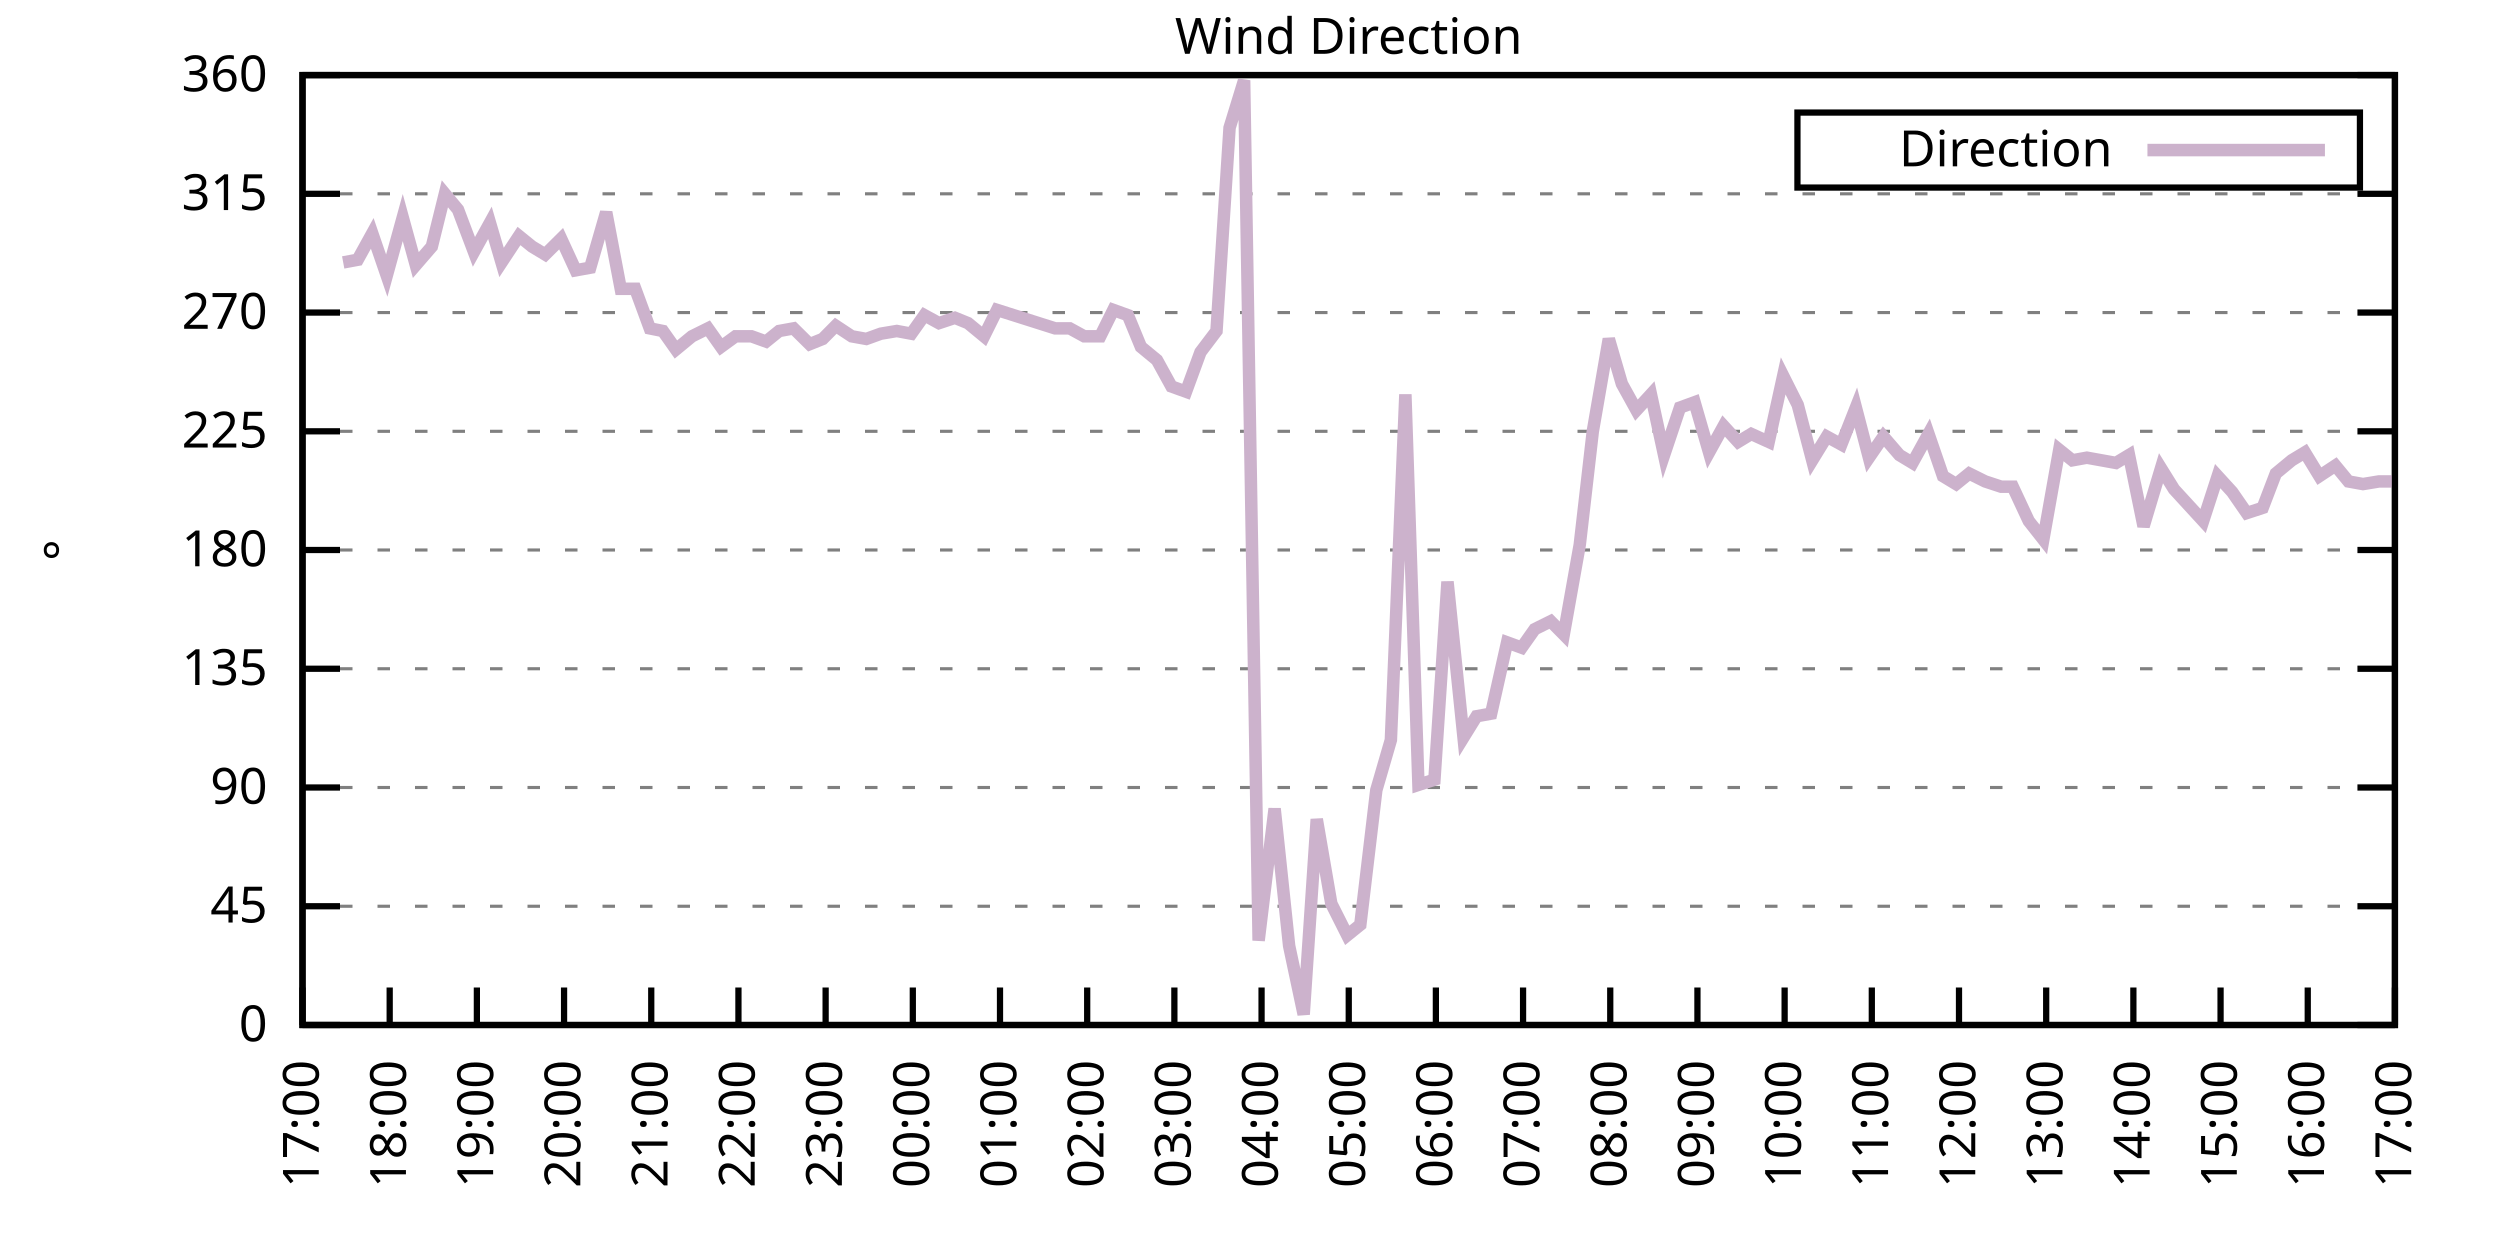
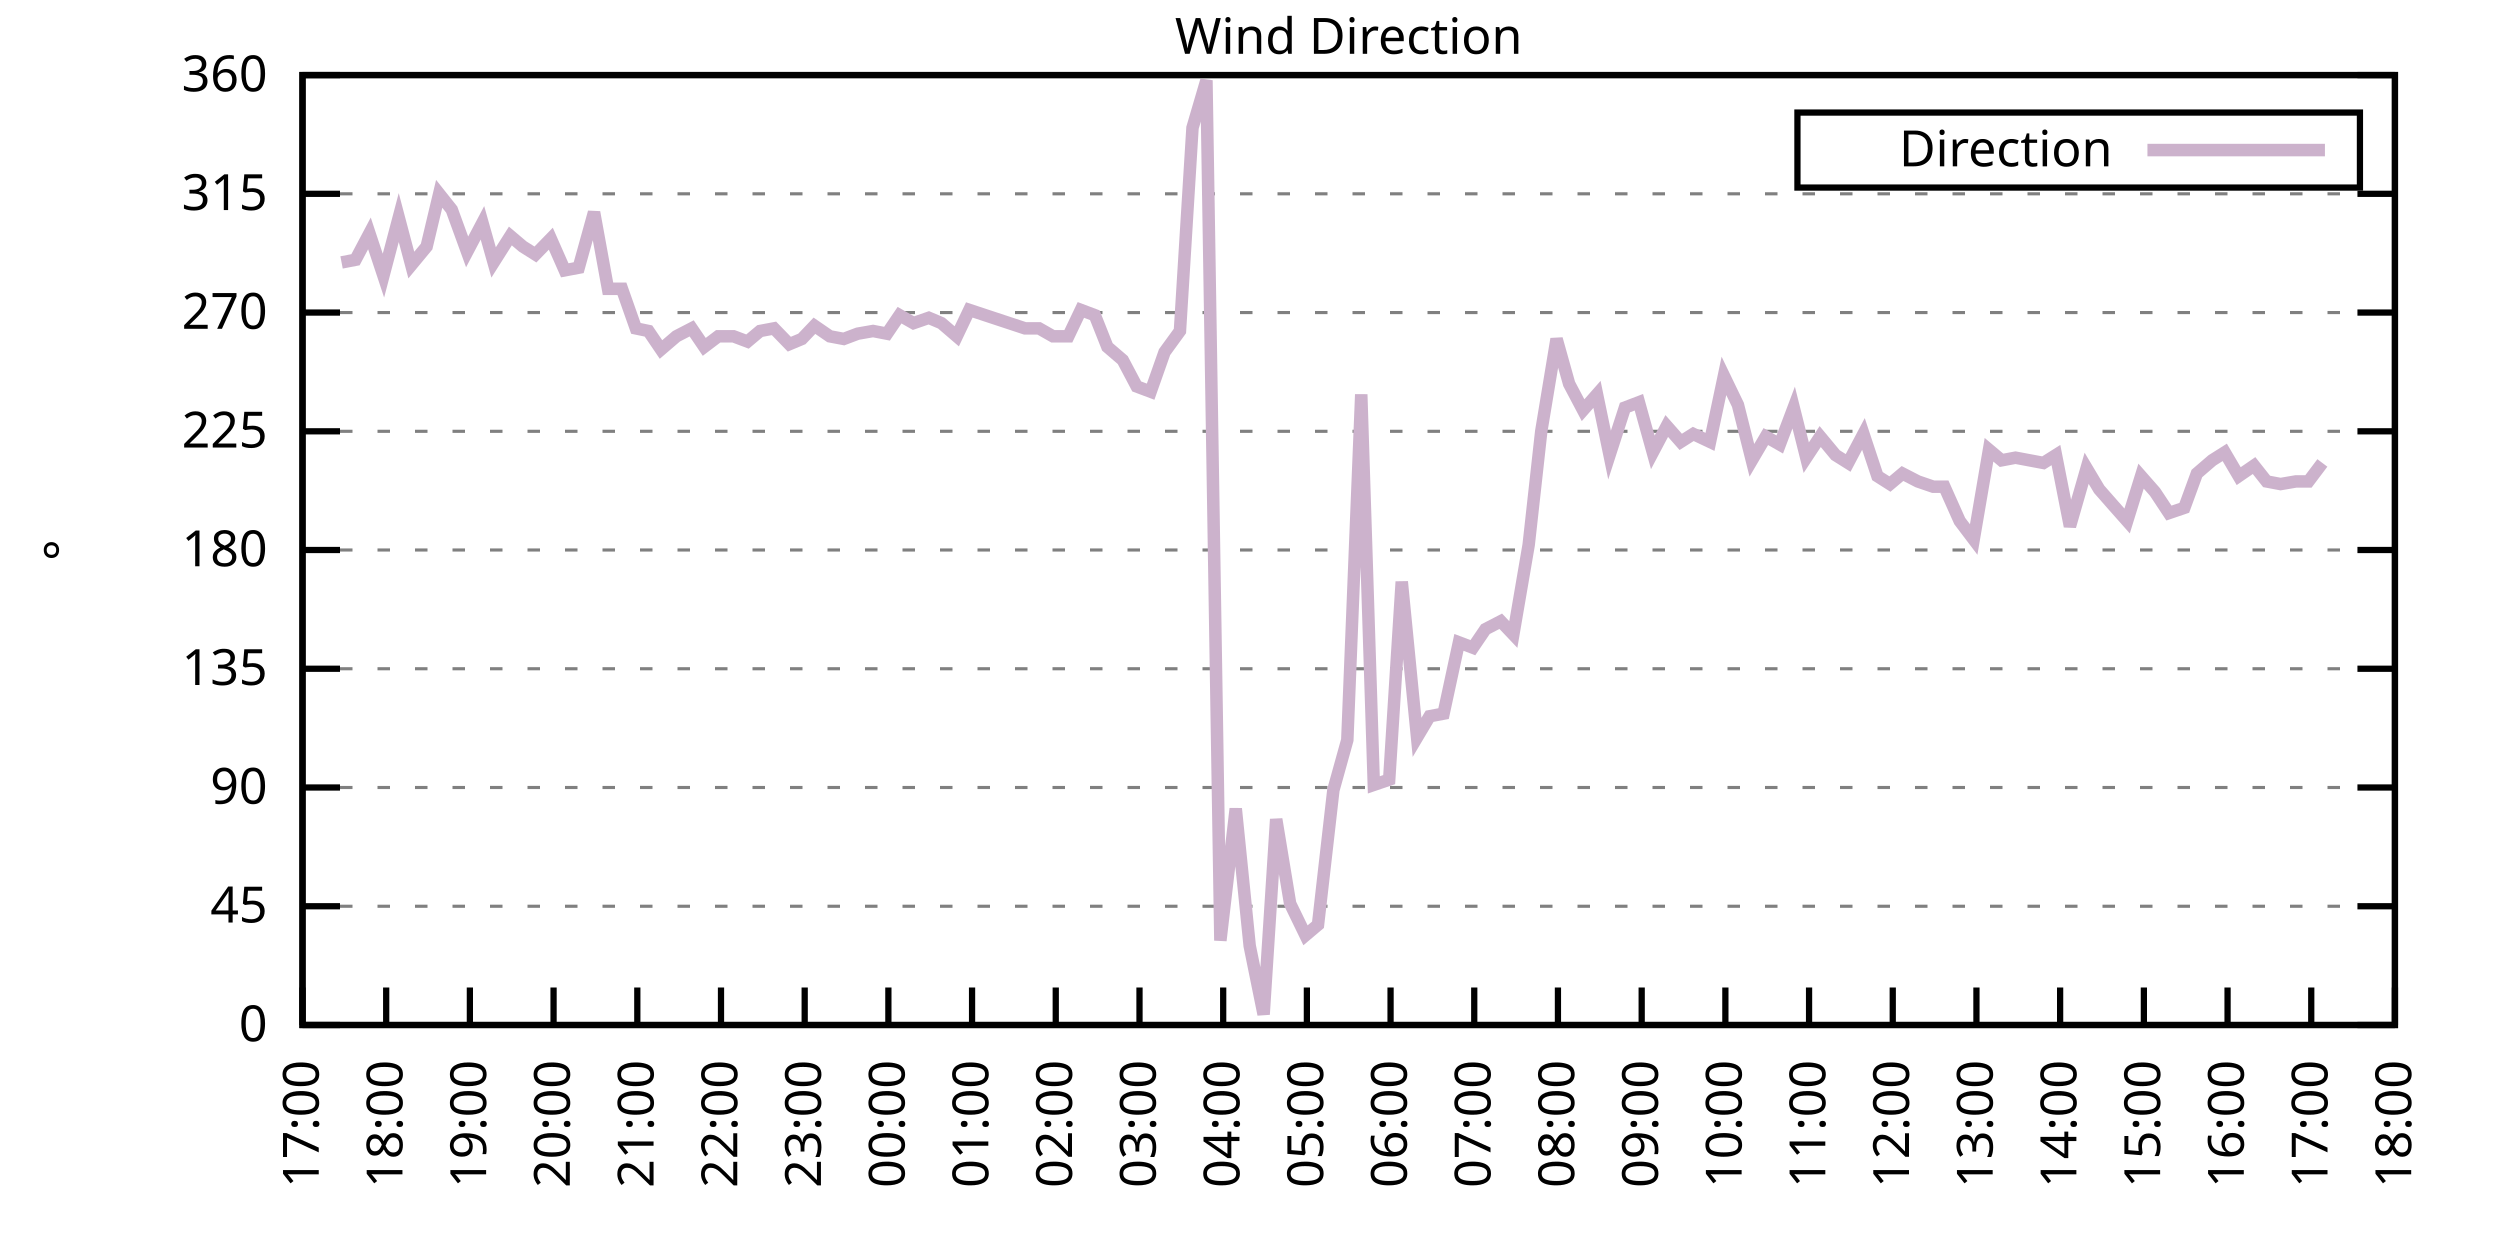
<svg xmlns="http://www.w3.org/2000/svg" xmlns:xlink="http://www.w3.org/1999/xlink" width="400" height="200" viewBox="0 0 400 200">
  <g id="gnuplot_canvas">
    <rect x="0" y="0" width="400" height="200" fill="none" />
    <defs>
      <circle id="gpDot" r="0.5" stroke-width="0.5" stroke="currentColor" />
      <path id="gpPt0" stroke-width="0.333" stroke="currentColor" d="M-1,0 h2 M0,-1 v2" />
      <path id="gpPt1" stroke-width="0.333" stroke="currentColor" d="M-1,-1 L1,1 M1,-1 L-1,1" />
      <path id="gpPt2" stroke-width="0.333" stroke="currentColor" d="M-1,0 L1,0 M0,-1 L0,1 M-1,-1 L1,1 M-1,1 L1,-1" />
      <rect id="gpPt3" stroke-width="0.333" stroke="currentColor" x="-1" y="-1" width="2" height="2" />
      <rect id="gpPt4" stroke-width="0.333" stroke="currentColor" fill="currentColor" x="-1" y="-1" width="2" height="2" />
      <circle id="gpPt5" stroke-width="0.333" stroke="currentColor" cx="0" cy="0" r="1" />
      <use xlink:href="#gpPt5" id="gpPt6" fill="currentColor" stroke="none" />
      <path id="gpPt7" stroke-width="0.333" stroke="currentColor" d="M0,-1.33 L-1.33,0.67 L1.33,0.67 z" />
      <use xlink:href="#gpPt7" id="gpPt8" fill="currentColor" stroke="none" />
      <use xlink:href="#gpPt7" id="gpPt9" stroke="currentColor" transform="rotate(180)" />
      <use xlink:href="#gpPt9" id="gpPt10" fill="currentColor" stroke="none" />
      <use xlink:href="#gpPt3" id="gpPt11" stroke="currentColor" transform="rotate(45)" />
      <use xlink:href="#gpPt11" id="gpPt12" fill="currentColor" stroke="none" />
      <path id="gpPt13" stroke-width="0.333" stroke="currentColor" d="M0,1.330 L1.265,0.411 L0.782,-1.067 L-0.782,-1.076 L-1.265,0.411 z" />
      <use xlink:href="#gpPt13" id="gpPt14" fill="currentColor" stroke="none" />
      <filter id="textbox" filterUnits="objectBoundingBox" x="0" y="0" height="1" width="1">
        <feFlood flood-color="white" flood-opacity="1" result="bgnd" />
        <feComposite in="SourceGraphic" in2="bgnd" operator="atop" />
      </filter>
      <filter id="greybox" filterUnits="objectBoundingBox" x="0" y="0" height="1" width="1">
        <feFlood flood-color="lightgrey" flood-opacity="1" result="grey" />
        <feComposite in="SourceGraphic" in2="grey" operator="atop" />
      </filter>
    </defs>
    <g fill="none" color="white" stroke="currentColor" stroke-width="1.00" stroke-linecap="butt" stroke-linejoin="miter">
</g>
    <g fill="none" color="black" stroke="currentColor" stroke-width="1.00" stroke-linecap="butt" stroke-linejoin="miter">
      <g stroke="none" shape-rendering="crispEdges">
        <polygon fill="rgb(255, 255, 255)" points="48.40,164.00 383.18,164.00 383.18,12.02 48.40,12.02 " />
      </g>
    </g>
    <g fill="none" color="black" stroke="currentColor" stroke-width="1.00" stroke-linecap="butt" stroke-linejoin="miter">
</g>
    <g fill="none" color="black" stroke="black" stroke-width="0.50" stroke-linecap="butt" stroke-linejoin="miter">
</g>
    <g fill="none" color="gray" stroke="currentColor" stroke-width="0.50" stroke-linecap="butt" stroke-linejoin="miter">
      <path stroke="gray" stroke-dasharray="2,4" class="gridline" d="M48.40,164.00 L383.19,164.00  " />
    </g>
    <g fill="none" color="gray" stroke="gray" stroke-width="1.00" stroke-linecap="butt" stroke-linejoin="miter">
</g>
    <g fill="none" color="black" stroke="currentColor" stroke-width="1.00" stroke-linecap="butt" stroke-linejoin="miter">
      <path stroke="black" d="M48.40,164.00 L54.40,164.00 M383.19,164.00 L377.19,164.00  " />
      <g transform="translate(42.80,166.60)" stroke="none" fill="black" font-family="Sans" font-size="8.00" text-anchor="end">
        <text>
          <tspan font-family="Sans"> 0</tspan>
        </text>
      </g>
    </g>
    <g fill="none" color="black" stroke="currentColor" stroke-width="1.00" stroke-linecap="butt" stroke-linejoin="miter">
</g>
    <g fill="none" color="black" stroke="black" stroke-width="0.50" stroke-linecap="butt" stroke-linejoin="miter">
</g>
    <g fill="none" color="gray" stroke="currentColor" stroke-width="0.50" stroke-linecap="butt" stroke-linejoin="miter">
      <path stroke="gray" stroke-dasharray="2,4" class="gridline" d="M48.40,145.00 L383.19,145.00  " />
    </g>
    <g fill="none" color="gray" stroke="gray" stroke-width="1.00" stroke-linecap="butt" stroke-linejoin="miter">
</g>
    <g fill="none" color="black" stroke="currentColor" stroke-width="1.00" stroke-linecap="butt" stroke-linejoin="miter">
      <path stroke="black" d="M48.40,145.00 L54.40,145.00 M383.19,145.00 L377.19,145.00  " />
      <g transform="translate(42.80,147.60)" stroke="none" fill="black" font-family="Sans" font-size="8.00" text-anchor="end">
        <text>
          <tspan font-family="Sans"> 45</tspan>
        </text>
      </g>
    </g>
    <g fill="none" color="black" stroke="currentColor" stroke-width="1.00" stroke-linecap="butt" stroke-linejoin="miter">
</g>
    <g fill="none" color="black" stroke="black" stroke-width="0.50" stroke-linecap="butt" stroke-linejoin="miter">
</g>
    <g fill="none" color="gray" stroke="currentColor" stroke-width="0.50" stroke-linecap="butt" stroke-linejoin="miter">
      <path stroke="gray" stroke-dasharray="2,4" class="gridline" d="M48.40,126.00 L383.19,126.00  " />
    </g>
    <g fill="none" color="gray" stroke="gray" stroke-width="1.00" stroke-linecap="butt" stroke-linejoin="miter">
</g>
    <g fill="none" color="black" stroke="currentColor" stroke-width="1.00" stroke-linecap="butt" stroke-linejoin="miter">
      <path stroke="black" d="M48.40,126.00 L54.40,126.00 M383.19,126.00 L377.19,126.00  " />
      <g transform="translate(42.80,128.60)" stroke="none" fill="black" font-family="Sans" font-size="8.00" text-anchor="end">
        <text>
          <tspan font-family="Sans"> 90</tspan>
        </text>
      </g>
    </g>
    <g fill="none" color="black" stroke="currentColor" stroke-width="1.00" stroke-linecap="butt" stroke-linejoin="miter">
</g>
    <g fill="none" color="black" stroke="black" stroke-width="0.50" stroke-linecap="butt" stroke-linejoin="miter">
</g>
    <g fill="none" color="gray" stroke="currentColor" stroke-width="0.50" stroke-linecap="butt" stroke-linejoin="miter">
      <path stroke="gray" stroke-dasharray="2,4" class="gridline" d="M48.40,107.00 L383.19,107.00  " />
    </g>
    <g fill="none" color="gray" stroke="gray" stroke-width="1.00" stroke-linecap="butt" stroke-linejoin="miter">
</g>
    <g fill="none" color="black" stroke="currentColor" stroke-width="1.00" stroke-linecap="butt" stroke-linejoin="miter">
      <path stroke="black" d="M48.40,107.00 L54.40,107.00 M383.19,107.00 L377.19,107.00  " />
      <g transform="translate(42.80,109.60)" stroke="none" fill="black" font-family="Sans" font-size="8.00" text-anchor="end">
        <text>
          <tspan font-family="Sans"> 135</tspan>
        </text>
      </g>
    </g>
    <g fill="none" color="black" stroke="currentColor" stroke-width="1.00" stroke-linecap="butt" stroke-linejoin="miter">
</g>
    <g fill="none" color="black" stroke="black" stroke-width="0.50" stroke-linecap="butt" stroke-linejoin="miter">
</g>
    <g fill="none" color="gray" stroke="currentColor" stroke-width="0.50" stroke-linecap="butt" stroke-linejoin="miter">
      <path stroke="gray" stroke-dasharray="2,4" class="gridline" d="M48.40,88.00 L383.19,88.00  " />
    </g>
    <g fill="none" color="gray" stroke="gray" stroke-width="1.00" stroke-linecap="butt" stroke-linejoin="miter">
</g>
    <g fill="none" color="black" stroke="currentColor" stroke-width="1.00" stroke-linecap="butt" stroke-linejoin="miter">
      <path stroke="black" d="M48.40,88.00 L54.40,88.00 M383.19,88.00 L377.19,88.00  " />
      <g transform="translate(42.80,90.60)" stroke="none" fill="black" font-family="Sans" font-size="8.00" text-anchor="end">
        <text>
          <tspan font-family="Sans"> 180</tspan>
        </text>
      </g>
    </g>
    <g fill="none" color="black" stroke="currentColor" stroke-width="1.00" stroke-linecap="butt" stroke-linejoin="miter">
</g>
    <g fill="none" color="black" stroke="black" stroke-width="0.50" stroke-linecap="butt" stroke-linejoin="miter">
</g>
    <g fill="none" color="gray" stroke="currentColor" stroke-width="0.50" stroke-linecap="butt" stroke-linejoin="miter">
      <path stroke="gray" stroke-dasharray="2,4" class="gridline" d="M48.40,69.01 L383.19,69.01  " />
    </g>
    <g fill="none" color="gray" stroke="gray" stroke-width="1.00" stroke-linecap="butt" stroke-linejoin="miter">
</g>
    <g fill="none" color="black" stroke="currentColor" stroke-width="1.00" stroke-linecap="butt" stroke-linejoin="miter">
      <path stroke="black" d="M48.40,69.01 L54.40,69.01 M383.19,69.01 L377.19,69.01  " />
      <g transform="translate(42.80,71.61)" stroke="none" fill="black" font-family="Sans" font-size="8.00" text-anchor="end">
        <text>
          <tspan font-family="Sans"> 225</tspan>
        </text>
      </g>
    </g>
    <g fill="none" color="black" stroke="currentColor" stroke-width="1.00" stroke-linecap="butt" stroke-linejoin="miter">
</g>
    <g fill="none" color="black" stroke="black" stroke-width="0.50" stroke-linecap="butt" stroke-linejoin="miter">
</g>
    <g fill="none" color="gray" stroke="currentColor" stroke-width="0.50" stroke-linecap="butt" stroke-linejoin="miter">
      <path stroke="gray" stroke-dasharray="2,4" class="gridline" d="M48.40,50.01 L383.19,50.01  " />
    </g>
    <g fill="none" color="gray" stroke="gray" stroke-width="1.00" stroke-linecap="butt" stroke-linejoin="miter">
</g>
    <g fill="none" color="black" stroke="currentColor" stroke-width="1.00" stroke-linecap="butt" stroke-linejoin="miter">
      <path stroke="black" d="M48.40,50.01 L54.40,50.01 M383.19,50.01 L377.19,50.01  " />
      <g transform="translate(42.80,52.61)" stroke="none" fill="black" font-family="Sans" font-size="8.00" text-anchor="end">
        <text>
          <tspan font-family="Sans"> 270</tspan>
        </text>
      </g>
    </g>
    <g fill="none" color="black" stroke="currentColor" stroke-width="1.00" stroke-linecap="butt" stroke-linejoin="miter">
</g>
    <g fill="none" color="black" stroke="black" stroke-width="0.50" stroke-linecap="butt" stroke-linejoin="miter">
</g>
    <g fill="none" color="gray" stroke="currentColor" stroke-width="0.50" stroke-linecap="butt" stroke-linejoin="miter">
      <path stroke="gray" stroke-dasharray="2,4" class="gridline" d="M48.40,31.01 L383.19,31.01  " />
    </g>
    <g fill="none" color="gray" stroke="gray" stroke-width="1.00" stroke-linecap="butt" stroke-linejoin="miter">
</g>
    <g fill="none" color="black" stroke="currentColor" stroke-width="1.00" stroke-linecap="butt" stroke-linejoin="miter">
      <path stroke="black" d="M48.40,31.01 L54.40,31.01 M383.19,31.01 L377.19,31.01  " />
      <g transform="translate(42.80,33.61)" stroke="none" fill="black" font-family="Sans" font-size="8.00" text-anchor="end">
        <text>
          <tspan font-family="Sans"> 315</tspan>
        </text>
      </g>
    </g>
    <g fill="none" color="black" stroke="currentColor" stroke-width="1.00" stroke-linecap="butt" stroke-linejoin="miter">
</g>
    <g fill="none" color="black" stroke="black" stroke-width="0.50" stroke-linecap="butt" stroke-linejoin="miter">
</g>
    <g fill="none" color="gray" stroke="currentColor" stroke-width="0.50" stroke-linecap="butt" stroke-linejoin="miter">
      <path stroke="gray" stroke-dasharray="2,4" class="gridline" d="M48.40,12.01 L383.19,12.01  " />
    </g>
    <g fill="none" color="gray" stroke="gray" stroke-width="1.00" stroke-linecap="butt" stroke-linejoin="miter">
</g>
    <g fill="none" color="black" stroke="currentColor" stroke-width="1.00" stroke-linecap="butt" stroke-linejoin="miter">
      <path stroke="black" d="M48.40,12.01 L54.40,12.01 M383.19,12.01 L377.19,12.01  " />
      <g transform="translate(42.80,14.61)" stroke="none" fill="black" font-family="Sans" font-size="8.00" text-anchor="end">
        <text>
          <tspan font-family="Sans"> 360</tspan>
        </text>
      </g>
    </g>
    <g fill="none" color="black" stroke="currentColor" stroke-width="1.00" stroke-linecap="butt" stroke-linejoin="miter">
      <path stroke="black" d="M48.40,164.00 L48.40,158.00  " />
      <g transform="translate(51.00,169.60) rotate(270.00)" stroke="none" fill="black" font-family="Sans" font-size="8.00" text-anchor="end">
        <text>
          <tspan font-family="Sans">17:00</tspan>
        </text>
      </g>
    </g>
    <g fill="none" color="black" stroke="currentColor" stroke-width="1.00" stroke-linecap="butt" stroke-linejoin="miter">
-       <path stroke="black" d="M62.35,164.00 L62.35,158.00  " />
-       <g transform="translate(64.95,169.60) rotate(270.00)" stroke="none" fill="black" font-family="Sans" font-size="8.00" text-anchor="end">
+       <path stroke="black" d="M61.79,164.00 L61.79,158.00  " />
+       <g transform="translate(64.39,169.60) rotate(270.00)" stroke="none" fill="black" font-family="Sans" font-size="8.00" text-anchor="end">
        <text>
          <tspan font-family="Sans">18:00</tspan>
        </text>
      </g>
    </g>
    <g fill="none" color="black" stroke="currentColor" stroke-width="1.00" stroke-linecap="butt" stroke-linejoin="miter">
-       <path stroke="black" d="M76.30,164.00 L76.30,158.00  " />
-       <g transform="translate(78.90,169.60) rotate(270.00)" stroke="none" fill="black" font-family="Sans" font-size="8.00" text-anchor="end">
+       <path stroke="black" d="M75.18,164.00 L75.18,158.00  " />
+       <g transform="translate(77.78,169.60) rotate(270.00)" stroke="none" fill="black" font-family="Sans" font-size="8.00" text-anchor="end">
        <text>
          <tspan font-family="Sans">19:00</tspan>
        </text>
      </g>
    </g>
    <g fill="none" color="black" stroke="currentColor" stroke-width="1.00" stroke-linecap="butt" stroke-linejoin="miter">
-       <path stroke="black" d="M90.25,164.00 L90.25,158.00  " />
-       <g transform="translate(92.85,169.60) rotate(270.00)" stroke="none" fill="black" font-family="Sans" font-size="8.00" text-anchor="end">
+       <path stroke="black" d="M88.57,164.00 L88.57,158.00  " />
+       <g transform="translate(91.17,169.60) rotate(270.00)" stroke="none" fill="black" font-family="Sans" font-size="8.00" text-anchor="end">
        <text>
          <tspan font-family="Sans">20:00</tspan>
        </text>
      </g>
    </g>
    <g fill="none" color="black" stroke="currentColor" stroke-width="1.00" stroke-linecap="butt" stroke-linejoin="miter">
-       <path stroke="black" d="M104.20,164.00 L104.20,158.00  " />
-       <g transform="translate(106.80,169.60) rotate(270.00)" stroke="none" fill="black" font-family="Sans" font-size="8.00" text-anchor="end">
+       <path stroke="black" d="M101.97,164.00 L101.97,158.00  " />
+       <g transform="translate(104.57,169.60) rotate(270.00)" stroke="none" fill="black" font-family="Sans" font-size="8.00" text-anchor="end">
        <text>
          <tspan font-family="Sans">21:00</tspan>
        </text>
      </g>
    </g>
    <g fill="none" color="black" stroke="currentColor" stroke-width="1.00" stroke-linecap="butt" stroke-linejoin="miter">
-       <path stroke="black" d="M118.15,164.00 L118.15,158.00  " />
-       <g transform="translate(120.75,169.60) rotate(270.00)" stroke="none" fill="black" font-family="Sans" font-size="8.00" text-anchor="end">
+       <path stroke="black" d="M115.36,164.00 L115.36,158.00  " />
+       <g transform="translate(117.96,169.60) rotate(270.00)" stroke="none" fill="black" font-family="Sans" font-size="8.00" text-anchor="end">
        <text>
          <tspan font-family="Sans">22:00</tspan>
        </text>
      </g>
    </g>
    <g fill="none" color="black" stroke="currentColor" stroke-width="1.00" stroke-linecap="butt" stroke-linejoin="miter">
-       <path stroke="black" d="M132.10,164.00 L132.10,158.00  " />
-       <g transform="translate(134.70,169.60) rotate(270.00)" stroke="none" fill="black" font-family="Sans" font-size="8.00" text-anchor="end">
+       <path stroke="black" d="M128.75,164.00 L128.75,158.00  " />
+       <g transform="translate(131.35,169.60) rotate(270.00)" stroke="none" fill="black" font-family="Sans" font-size="8.00" text-anchor="end">
        <text>
          <tspan font-family="Sans">23:00</tspan>
        </text>
      </g>
    </g>
    <g fill="none" color="black" stroke="currentColor" stroke-width="1.00" stroke-linecap="butt" stroke-linejoin="miter">
-       <path stroke="black" d="M146.05,164.00 L146.05,158.00  " />
-       <g transform="translate(148.65,169.60) rotate(270.00)" stroke="none" fill="black" font-family="Sans" font-size="8.00" text-anchor="end">
+       <path stroke="black" d="M142.14,164.00 L142.14,158.00  " />
+       <g transform="translate(144.74,169.60) rotate(270.00)" stroke="none" fill="black" font-family="Sans" font-size="8.00" text-anchor="end">
        <text>
          <tspan font-family="Sans">00:00</tspan>
        </text>
      </g>
    </g>
    <g fill="none" color="black" stroke="currentColor" stroke-width="1.00" stroke-linecap="butt" stroke-linejoin="miter">
-       <path stroke="black" d="M160.00,164.00 L160.00,158.00  " />
-       <g transform="translate(162.60,169.60) rotate(270.00)" stroke="none" fill="black" font-family="Sans" font-size="8.00" text-anchor="end">
+       <path stroke="black" d="M155.53,164.00 L155.53,158.00  " />
+       <g transform="translate(158.13,169.60) rotate(270.00)" stroke="none" fill="black" font-family="Sans" font-size="8.00" text-anchor="end">
        <text>
          <tspan font-family="Sans">01:00</tspan>
        </text>
      </g>
    </g>
    <g fill="none" color="black" stroke="currentColor" stroke-width="1.00" stroke-linecap="butt" stroke-linejoin="miter">
-       <path stroke="black" d="M173.95,164.00 L173.95,158.00  " />
-       <g transform="translate(176.55,169.60) rotate(270.00)" stroke="none" fill="black" font-family="Sans" font-size="8.00" text-anchor="end">
+       <path stroke="black" d="M168.92,164.00 L168.92,158.00  " />
+       <g transform="translate(171.52,169.60) rotate(270.00)" stroke="none" fill="black" font-family="Sans" font-size="8.00" text-anchor="end">
        <text>
          <tspan font-family="Sans">02:00</tspan>
        </text>
      </g>
    </g>
    <g fill="none" color="black" stroke="currentColor" stroke-width="1.00" stroke-linecap="butt" stroke-linejoin="miter">
-       <path stroke="black" d="M187.90,164.00 L187.90,158.00  " />
-       <g transform="translate(190.50,169.60) rotate(270.00)" stroke="none" fill="black" font-family="Sans" font-size="8.00" text-anchor="end">
+       <path stroke="black" d="M182.32,164.00 L182.32,158.00  " />
+       <g transform="translate(184.92,169.60) rotate(270.00)" stroke="none" fill="black" font-family="Sans" font-size="8.00" text-anchor="end">
        <text>
          <tspan font-family="Sans">03:00</tspan>
        </text>
      </g>
    </g>
    <g fill="none" color="black" stroke="currentColor" stroke-width="1.00" stroke-linecap="butt" stroke-linejoin="miter">
-       <path stroke="black" d="M201.85,164.00 L201.85,158.00  " />
-       <g transform="translate(204.45,169.60) rotate(270.00)" stroke="none" fill="black" font-family="Sans" font-size="8.00" text-anchor="end">
+       <path stroke="black" d="M195.71,164.00 L195.71,158.00  " />
+       <g transform="translate(198.31,169.60) rotate(270.00)" stroke="none" fill="black" font-family="Sans" font-size="8.00" text-anchor="end">
        <text>
          <tspan font-family="Sans">04:00</tspan>
        </text>
      </g>
    </g>
    <g fill="none" color="black" stroke="currentColor" stroke-width="1.00" stroke-linecap="butt" stroke-linejoin="miter">
-       <path stroke="black" d="M215.80,164.00 L215.80,158.00  " />
-       <g transform="translate(218.40,169.60) rotate(270.00)" stroke="none" fill="black" font-family="Sans" font-size="8.00" text-anchor="end">
+       <path stroke="black" d="M209.10,164.00 L209.10,158.00  " />
+       <g transform="translate(211.70,169.60) rotate(270.00)" stroke="none" fill="black" font-family="Sans" font-size="8.00" text-anchor="end">
        <text>
          <tspan font-family="Sans">05:00</tspan>
        </text>
      </g>
    </g>
    <g fill="none" color="black" stroke="currentColor" stroke-width="1.00" stroke-linecap="butt" stroke-linejoin="miter">
-       <path stroke="black" d="M229.74,164.00 L229.74,158.00  " />
-       <g transform="translate(232.34,169.60) rotate(270.00)" stroke="none" fill="black" font-family="Sans" font-size="8.00" text-anchor="end">
+       <path stroke="black" d="M222.49,164.00 L222.49,158.00  " />
+       <g transform="translate(225.09,169.60) rotate(270.00)" stroke="none" fill="black" font-family="Sans" font-size="8.00" text-anchor="end">
        <text>
          <tspan font-family="Sans">06:00</tspan>
        </text>
      </g>
    </g>
    <g fill="none" color="black" stroke="currentColor" stroke-width="1.00" stroke-linecap="butt" stroke-linejoin="miter">
-       <path stroke="black" d="M243.69,164.00 L243.69,158.00  " />
-       <g transform="translate(246.29,169.60) rotate(270.00)" stroke="none" fill="black" font-family="Sans" font-size="8.00" text-anchor="end">
+       <path stroke="black" d="M235.88,164.00 L235.88,158.00  " />
+       <g transform="translate(238.48,169.60) rotate(270.00)" stroke="none" fill="black" font-family="Sans" font-size="8.00" text-anchor="end">
        <text>
          <tspan font-family="Sans">07:00</tspan>
        </text>
      </g>
    </g>
    <g fill="none" color="black" stroke="currentColor" stroke-width="1.00" stroke-linecap="butt" stroke-linejoin="miter">
-       <path stroke="black" d="M257.64,164.00 L257.64,158.00  " />
-       <g transform="translate(260.24,169.60) rotate(270.00)" stroke="none" fill="black" font-family="Sans" font-size="8.00" text-anchor="end">
+       <path stroke="black" d="M249.27,164.00 L249.27,158.00  " />
+       <g transform="translate(251.87,169.60) rotate(270.00)" stroke="none" fill="black" font-family="Sans" font-size="8.00" text-anchor="end">
        <text>
          <tspan font-family="Sans">08:00</tspan>
        </text>
      </g>
    </g>
    <g fill="none" color="black" stroke="currentColor" stroke-width="1.00" stroke-linecap="butt" stroke-linejoin="miter">
-       <path stroke="black" d="M271.59,164.00 L271.59,158.00  " />
-       <g transform="translate(274.19,169.60) rotate(270.00)" stroke="none" fill="black" font-family="Sans" font-size="8.00" text-anchor="end">
+       <path stroke="black" d="M262.67,164.00 L262.67,158.00  " />
+       <g transform="translate(265.27,169.60) rotate(270.00)" stroke="none" fill="black" font-family="Sans" font-size="8.00" text-anchor="end">
        <text>
          <tspan font-family="Sans">09:00</tspan>
        </text>
      </g>
    </g>
    <g fill="none" color="black" stroke="currentColor" stroke-width="1.00" stroke-linecap="butt" stroke-linejoin="miter">
-       <path stroke="black" d="M285.54,164.00 L285.54,158.00  " />
-       <g transform="translate(288.14,169.60) rotate(270.00)" stroke="none" fill="black" font-family="Sans" font-size="8.00" text-anchor="end">
+       <path stroke="black" d="M276.06,164.00 L276.06,158.00  " />
+       <g transform="translate(278.66,169.60) rotate(270.00)" stroke="none" fill="black" font-family="Sans" font-size="8.00" text-anchor="end">
        <text>
          <tspan font-family="Sans">10:00</tspan>
        </text>
      </g>
    </g>
    <g fill="none" color="black" stroke="currentColor" stroke-width="1.00" stroke-linecap="butt" stroke-linejoin="miter">
-       <path stroke="black" d="M299.49,164.00 L299.49,158.00  " />
-       <g transform="translate(302.09,169.60) rotate(270.00)" stroke="none" fill="black" font-family="Sans" font-size="8.00" text-anchor="end">
+       <path stroke="black" d="M289.45,164.00 L289.45,158.00  " />
+       <g transform="translate(292.05,169.60) rotate(270.00)" stroke="none" fill="black" font-family="Sans" font-size="8.00" text-anchor="end">
        <text>
          <tspan font-family="Sans">11:00</tspan>
        </text>
      </g>
    </g>
    <g fill="none" color="black" stroke="currentColor" stroke-width="1.00" stroke-linecap="butt" stroke-linejoin="miter">
-       <path stroke="black" d="M313.44,164.00 L313.44,158.00  " />
-       <g transform="translate(316.04,169.60) rotate(270.00)" stroke="none" fill="black" font-family="Sans" font-size="8.00" text-anchor="end">
+       <path stroke="black" d="M302.84,164.00 L302.84,158.00  " />
+       <g transform="translate(305.44,169.60) rotate(270.00)" stroke="none" fill="black" font-family="Sans" font-size="8.00" text-anchor="end">
        <text>
          <tspan font-family="Sans">12:00</tspan>
        </text>
      </g>
    </g>
    <g fill="none" color="black" stroke="currentColor" stroke-width="1.00" stroke-linecap="butt" stroke-linejoin="miter">
-       <path stroke="black" d="M327.39,164.00 L327.39,158.00  " />
-       <g transform="translate(329.99,169.60) rotate(270.00)" stroke="none" fill="black" font-family="Sans" font-size="8.00" text-anchor="end">
+       <path stroke="black" d="M316.23,164.00 L316.23,158.00  " />
+       <g transform="translate(318.83,169.60) rotate(270.00)" stroke="none" fill="black" font-family="Sans" font-size="8.00" text-anchor="end">
        <text>
          <tspan font-family="Sans">13:00</tspan>
        </text>
      </g>
    </g>
    <g fill="none" color="black" stroke="currentColor" stroke-width="1.00" stroke-linecap="butt" stroke-linejoin="miter">
-       <path stroke="black" d="M341.34,164.00 L341.34,158.00  " />
-       <g transform="translate(343.94,169.60) rotate(270.00)" stroke="none" fill="black" font-family="Sans" font-size="8.00" text-anchor="end">
+       <path stroke="black" d="M329.62,164.00 L329.62,158.00  " />
+       <g transform="translate(332.22,169.60) rotate(270.00)" stroke="none" fill="black" font-family="Sans" font-size="8.00" text-anchor="end">
        <text>
          <tspan font-family="Sans">14:00</tspan>
        </text>
      </g>
    </g>
    <g fill="none" color="black" stroke="currentColor" stroke-width="1.00" stroke-linecap="butt" stroke-linejoin="miter">
-       <path stroke="black" d="M355.29,164.00 L355.29,158.00  " />
-       <g transform="translate(357.89,169.60) rotate(270.00)" stroke="none" fill="black" font-family="Sans" font-size="8.00" text-anchor="end">
+       <path stroke="black" d="M343.02,164.00 L343.02,158.00  " />
+       <g transform="translate(345.62,169.60) rotate(270.00)" stroke="none" fill="black" font-family="Sans" font-size="8.00" text-anchor="end">
        <text>
          <tspan font-family="Sans">15:00</tspan>
        </text>
      </g>
    </g>
    <g fill="none" color="black" stroke="currentColor" stroke-width="1.00" stroke-linecap="butt" stroke-linejoin="miter">
-       <path stroke="black" d="M369.24,164.00 L369.24,158.00  " />
-       <g transform="translate(371.84,169.60) rotate(270.00)" stroke="none" fill="black" font-family="Sans" font-size="8.00" text-anchor="end">
+       <path stroke="black" d="M356.41,164.00 L356.41,158.00  " />
+       <g transform="translate(359.01,169.60) rotate(270.00)" stroke="none" fill="black" font-family="Sans" font-size="8.00" text-anchor="end">
        <text>
          <tspan font-family="Sans">16:00</tspan>
+         </text>
+       </g>
+     </g>
+     <g fill="none" color="black" stroke="currentColor" stroke-width="1.00" stroke-linecap="butt" stroke-linejoin="miter">
+       <path stroke="black" d="M369.80,164.00 L369.80,158.00  " />
+       <g transform="translate(372.40,169.60) rotate(270.00)" stroke="none" fill="black" font-family="Sans" font-size="8.00" text-anchor="end">
+         <text>
+           <tspan font-family="Sans">17:00</tspan>
        </text>
      </g>
    </g>
    <g fill="none" color="black" stroke="currentColor" stroke-width="1.00" stroke-linecap="butt" stroke-linejoin="miter">
      <path stroke="black" d="M383.19,164.00 L383.19,158.00  " />
      <g transform="translate(385.79,169.60) rotate(270.00)" stroke="none" fill="black" font-family="Sans" font-size="8.00" text-anchor="end">
        <text>
-           <tspan font-family="Sans">17:00</tspan>
+           <tspan font-family="Sans">18:00</tspan>
        </text>
      </g>
    </g>
    <g fill="none" color="black" stroke="currentColor" stroke-width="1.00" stroke-linecap="butt" stroke-linejoin="miter">
</g>
    <g fill="none" color="black" stroke="currentColor" stroke-width="1.00" stroke-linecap="butt" stroke-linejoin="miter">
      <path stroke="black" d="M48.40,12.01 L48.40,164.00 L383.19,164.00 L383.19,12.01 L48.40,12.01 Z  " />
    </g>
    <g fill="none" color="black" stroke="currentColor" stroke-width="1.00" stroke-linecap="butt" stroke-linejoin="miter">
</g>
    <g fill="none" color="black" stroke="currentColor" stroke-width="1.00" stroke-linecap="butt" stroke-linejoin="miter">
      <path stroke="black" d="M287.59,30.01 L287.59,18.01 L377.59,18.01 L377.59,30.01 L287.59,30.01 Z  " />
    </g>
    <g id="Wind_direction_plot_1">
      <g fill="none" color="white" stroke="black" stroke-width="2.00" stroke-linecap="butt" stroke-linejoin="miter">
</g>
      <g fill="none" color="black" stroke="currentColor" stroke-width="2.00" stroke-linecap="butt" stroke-linejoin="miter">
        <g transform="translate(337.99,26.61)" stroke="none" fill="black" font-family="Sans" font-size="8.00" text-anchor="end">
          <text>
            <tspan font-family="Sans">Direction</tspan>
          </text>
        </g>
      </g>
      <g fill="none" color="black" stroke="currentColor" stroke-width="2.00" stroke-linecap="butt" stroke-linejoin="miter">
-         <path stroke="rgb(204, 178, 204)" d="M343.59,24.01 L371.99,24.01 M54.91,41.99 L57.23,41.56 L59.56,37.34 L61.88,44.10 L64.44,34.81 L66.53,42.41   L69.09,39.45 L71.18,31.01 L73.28,33.54 L75.83,40.30 L78.39,35.65 L80.25,41.99 L83.04,37.76 L85.13,39.45   L87.23,40.72 L89.78,38.19 L92.11,43.25 L94.43,42.83 L96.99,33.96 L99.32,46.21 L101.64,46.21 L103.97,52.54   L106.06,52.96 L108.15,55.92 L110.71,53.81 L113.27,52.54 L115.36,55.50 L117.68,53.81 L120.24,53.81 L122.57,54.65   L124.66,52.96 L126.98,52.54 L129.54,55.07 L131.63,54.23 L133.72,52.12 L136.28,53.81 L138.61,54.23 L140.93,53.39   L143.49,52.96 L145.81,53.39 L147.91,50.43 L150.23,51.70 L152.79,50.85 L154.88,51.70 L157.44,53.81 L159.53,49.59   L168.83,52.54 L171.16,52.54 L173.48,53.81 L176.04,53.81 L178.13,49.59 L180.46,50.43 L182.55,55.50 L185.11,57.61   L187.43,61.83 L189.76,62.67 L192.08,56.34 L194.64,52.96 L196.73,20.45 L199.06,12.85 L201.38,150.49 L203.94,129.38   L206.26,151.33 L208.59,162.31 L210.68,131.07 L213.01,144.58 L215.56,149.65 L217.65,147.96 L220.21,126.42 L222.54,118.40   L224.86,63.10 L226.95,125.58 L229.51,124.74 L231.60,93.07 L234.16,117.98 L236.25,114.60 L238.58,114.18 L241.14,102.78   L243.46,103.63 L245.55,100.67 L248.11,99.40 L250.20,101.52 L252.76,87.16 L254.85,69.01 L257.41,54.23 L259.50,61.41   L261.83,65.63 L264.15,63.10 L266.25,72.81 L268.80,65.21 L271.13,64.36 L273.45,72.38 L275.78,68.16 L278.10,70.70   L280.20,69.43 L282.99,70.70 L285.31,60.14 L287.64,64.78 L289.96,73.65 L292.29,69.85 L294.61,71.12 L296.94,65.21   L299.03,73.23 L301.35,69.85 L303.91,72.81 L306.00,74.07 L308.56,69.43 L310.88,76.18 L312.98,77.45 L315.07,75.76   L317.63,77.03 L320.18,77.87 L322.04,77.87 L324.60,83.36 L326.93,86.32 L329.48,71.96 L331.58,73.65 L333.90,73.23   L336.23,73.65 L338.55,74.07 L340.64,72.81 L342.97,84.21 L345.76,74.92 L347.85,78.29 L350.18,80.83 L352.50,83.36   L354.83,76.18 L357.15,78.72 L359.48,82.09 L362.03,81.25 L364.13,75.76 L366.68,73.65 L368.78,72.38 L371.10,76.18   L373.66,74.49 L375.75,77.03 L378.08,77.45 L380.63,77.03 L382.73,77.03  " />
+         <path stroke="rgb(204, 178, 204)" d="M343.59,24.01 L371.99,24.01 M54.65,41.99 L56.88,41.56 L59.11,37.34 L61.35,44.10 L63.80,34.81 L65.81,42.41   L68.26,39.45 L70.27,31.01 L72.28,33.54 L74.74,40.30 L77.19,35.65 L78.98,41.99 L81.66,37.76 L83.66,39.45   L85.67,40.72 L88.13,38.19 L90.36,43.25 L92.59,42.83 L95.05,33.96 L97.28,46.21 L99.51,46.21 L101.74,52.54   L103.75,52.96 L105.76,55.92 L108.22,53.81 L110.67,52.54 L112.68,55.50 L114.91,53.81 L117.37,53.81 L119.60,54.65   L121.61,52.96 L123.84,52.54 L126.29,55.07 L128.30,54.23 L130.31,52.12 L132.77,53.81 L135.00,54.23 L137.23,53.39   L139.69,52.96 L141.92,53.39 L143.93,50.43 L146.16,51.70 L148.61,50.85 L150.62,51.70 L153.08,53.81 L155.09,49.59   L164.01,52.54 L166.25,52.54 L168.48,53.81 L170.93,53.81 L172.94,49.59 L175.17,50.43 L177.18,55.50 L179.64,57.61   L181.87,61.83 L184.10,62.67 L186.33,56.34 L188.79,52.96 L190.80,20.45 L193.03,12.85 L195.26,150.49 L197.72,129.38   L199.95,151.33 L202.18,162.31 L204.19,131.07 L206.42,144.58 L208.88,149.65 L210.88,147.96 L213.34,126.42 L215.57,118.40   L217.80,63.10 L219.81,125.58 L222.27,124.74 L224.28,93.07 L226.73,117.98 L228.74,114.60 L230.97,114.18 L233.43,102.78   L235.66,103.63 L237.67,100.67 L240.12,99.40 L242.13,101.52 L244.59,87.16 L246.60,69.01 L249.05,54.23 L251.06,61.41   L253.29,65.63 L255.52,63.10 L257.53,72.81 L259.99,65.21 L262.22,64.36 L264.45,72.38 L266.68,68.16 L268.92,70.70   L270.92,69.43 L273.60,70.70 L275.83,60.14 L278.07,64.78 L280.30,73.65 L282.53,69.85 L284.76,71.12 L286.99,65.21   L289.00,73.23 L291.23,69.85 L293.69,72.81 L295.70,74.07 L298.15,69.43 L300.39,76.18 L302.39,77.45 L304.40,75.76   L306.86,77.03 L309.31,77.87 L311.10,77.87 L313.55,83.36 L315.79,86.32 L318.24,71.96 L320.25,73.65 L322.48,73.23   L324.71,73.65 L326.95,74.07 L328.95,72.81 L331.19,84.21 L333.86,74.92 L335.87,78.29 L338.10,80.83 L340.34,83.36   L342.57,76.18 L344.80,78.72 L347.03,82.09 L349.49,81.25 L351.50,75.76 L353.95,73.65 L355.96,72.38 L358.19,76.18   L360.65,74.49 L362.66,77.03 L364.89,77.45 L367.34,77.03 L369.35,77.03 L371.58,74.07  " />
      </g>
    </g>
    <g fill="none" color="black" stroke="currentColor" stroke-width="2.00" stroke-linecap="butt" stroke-linejoin="miter">
</g>
    <g fill="none" color="black" stroke="black" stroke-width="1.00" stroke-linecap="butt" stroke-linejoin="miter">
</g>
    <g fill="none" color="black" stroke="currentColor" stroke-width="1.00" stroke-linecap="butt" stroke-linejoin="miter">
      <path stroke="black" d="M48.40,12.01 L48.40,164.00 L383.19,164.00 L383.19,12.01 L48.40,12.01 Z  " />
      <g transform="translate(12.80,88.01) rotate(270.00)" stroke="none" fill="black" font-family="Sans" font-size="8.00" text-anchor="middle">
        <text>
          <tspan font-family="Sans">°</tspan>
        </text>
      </g>
    </g>
    <g fill="none" color="black" stroke="currentColor" stroke-width="1.00" stroke-linecap="butt" stroke-linejoin="miter">
</g>
    <g fill="none" color="black" stroke="currentColor" stroke-width="1.00" stroke-linecap="butt" stroke-linejoin="miter">
      <g transform="translate(215.79,8.61)" stroke="none" fill="black" font-family="Sans" font-size="8.00" text-anchor="middle">
        <text>
          <tspan font-family="Sans">Wind Direction</tspan>
        </text>
      </g>
    </g>
    <g fill="none" color="black" stroke="currentColor" stroke-width="1.00" stroke-linecap="butt" stroke-linejoin="miter">
</g>
  </g>
</svg>
